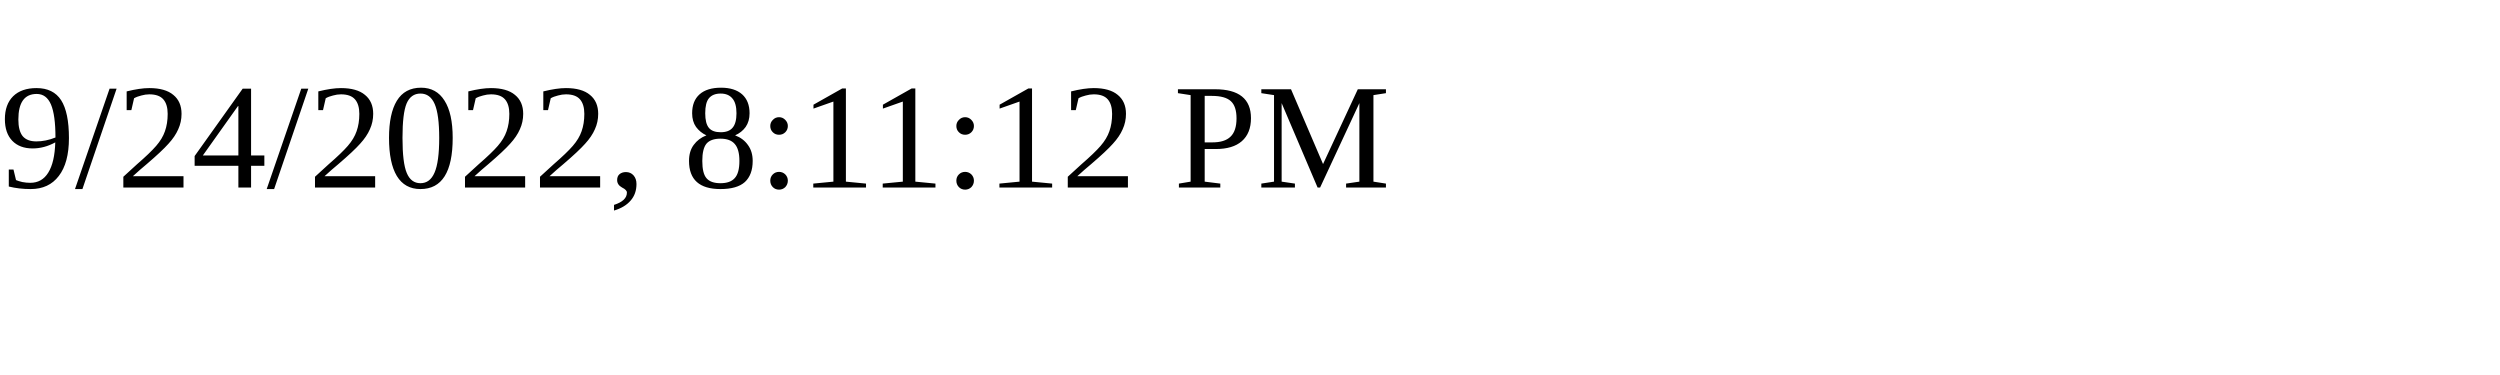
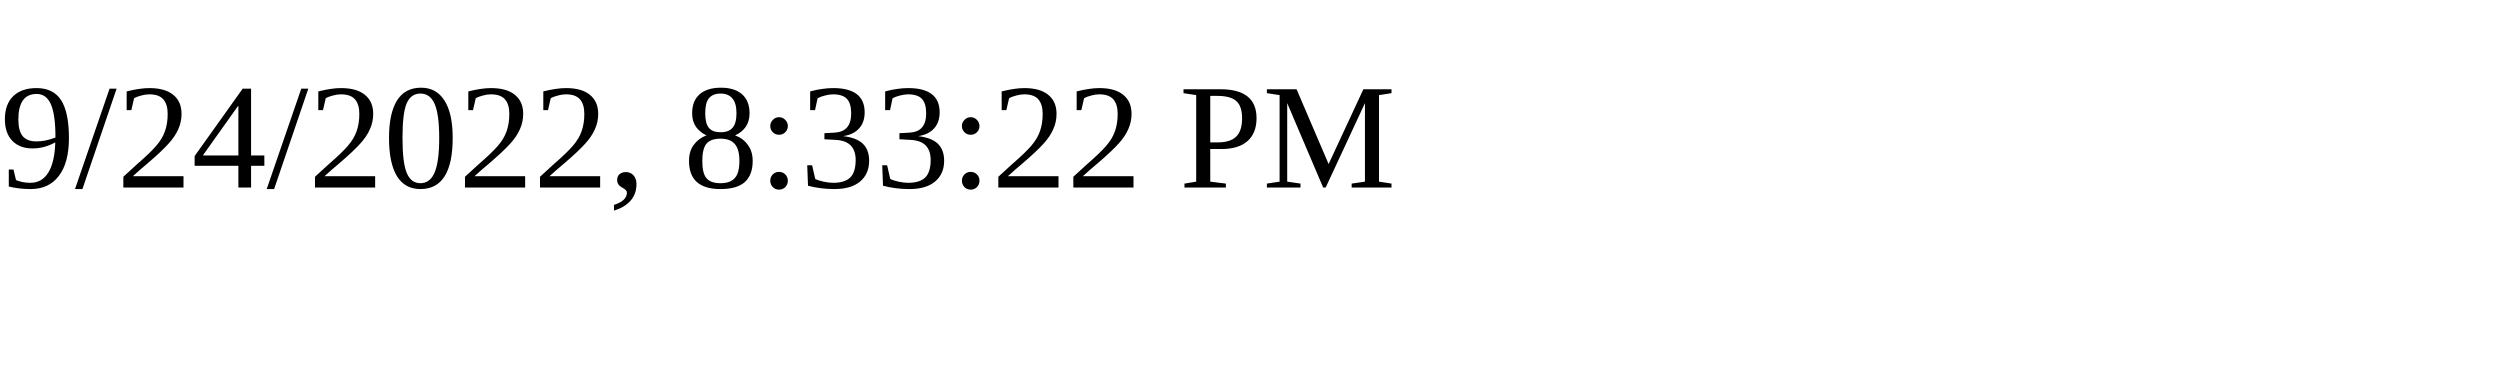
<svg xmlns="http://www.w3.org/2000/svg" height="30" width="200">
-   <text x="0" y="15">9/24/2022, 8:11:12 PM</text>
+   <text x="0" y="15">9/24/2022, 8:33:22 PM</text>
</svg>
